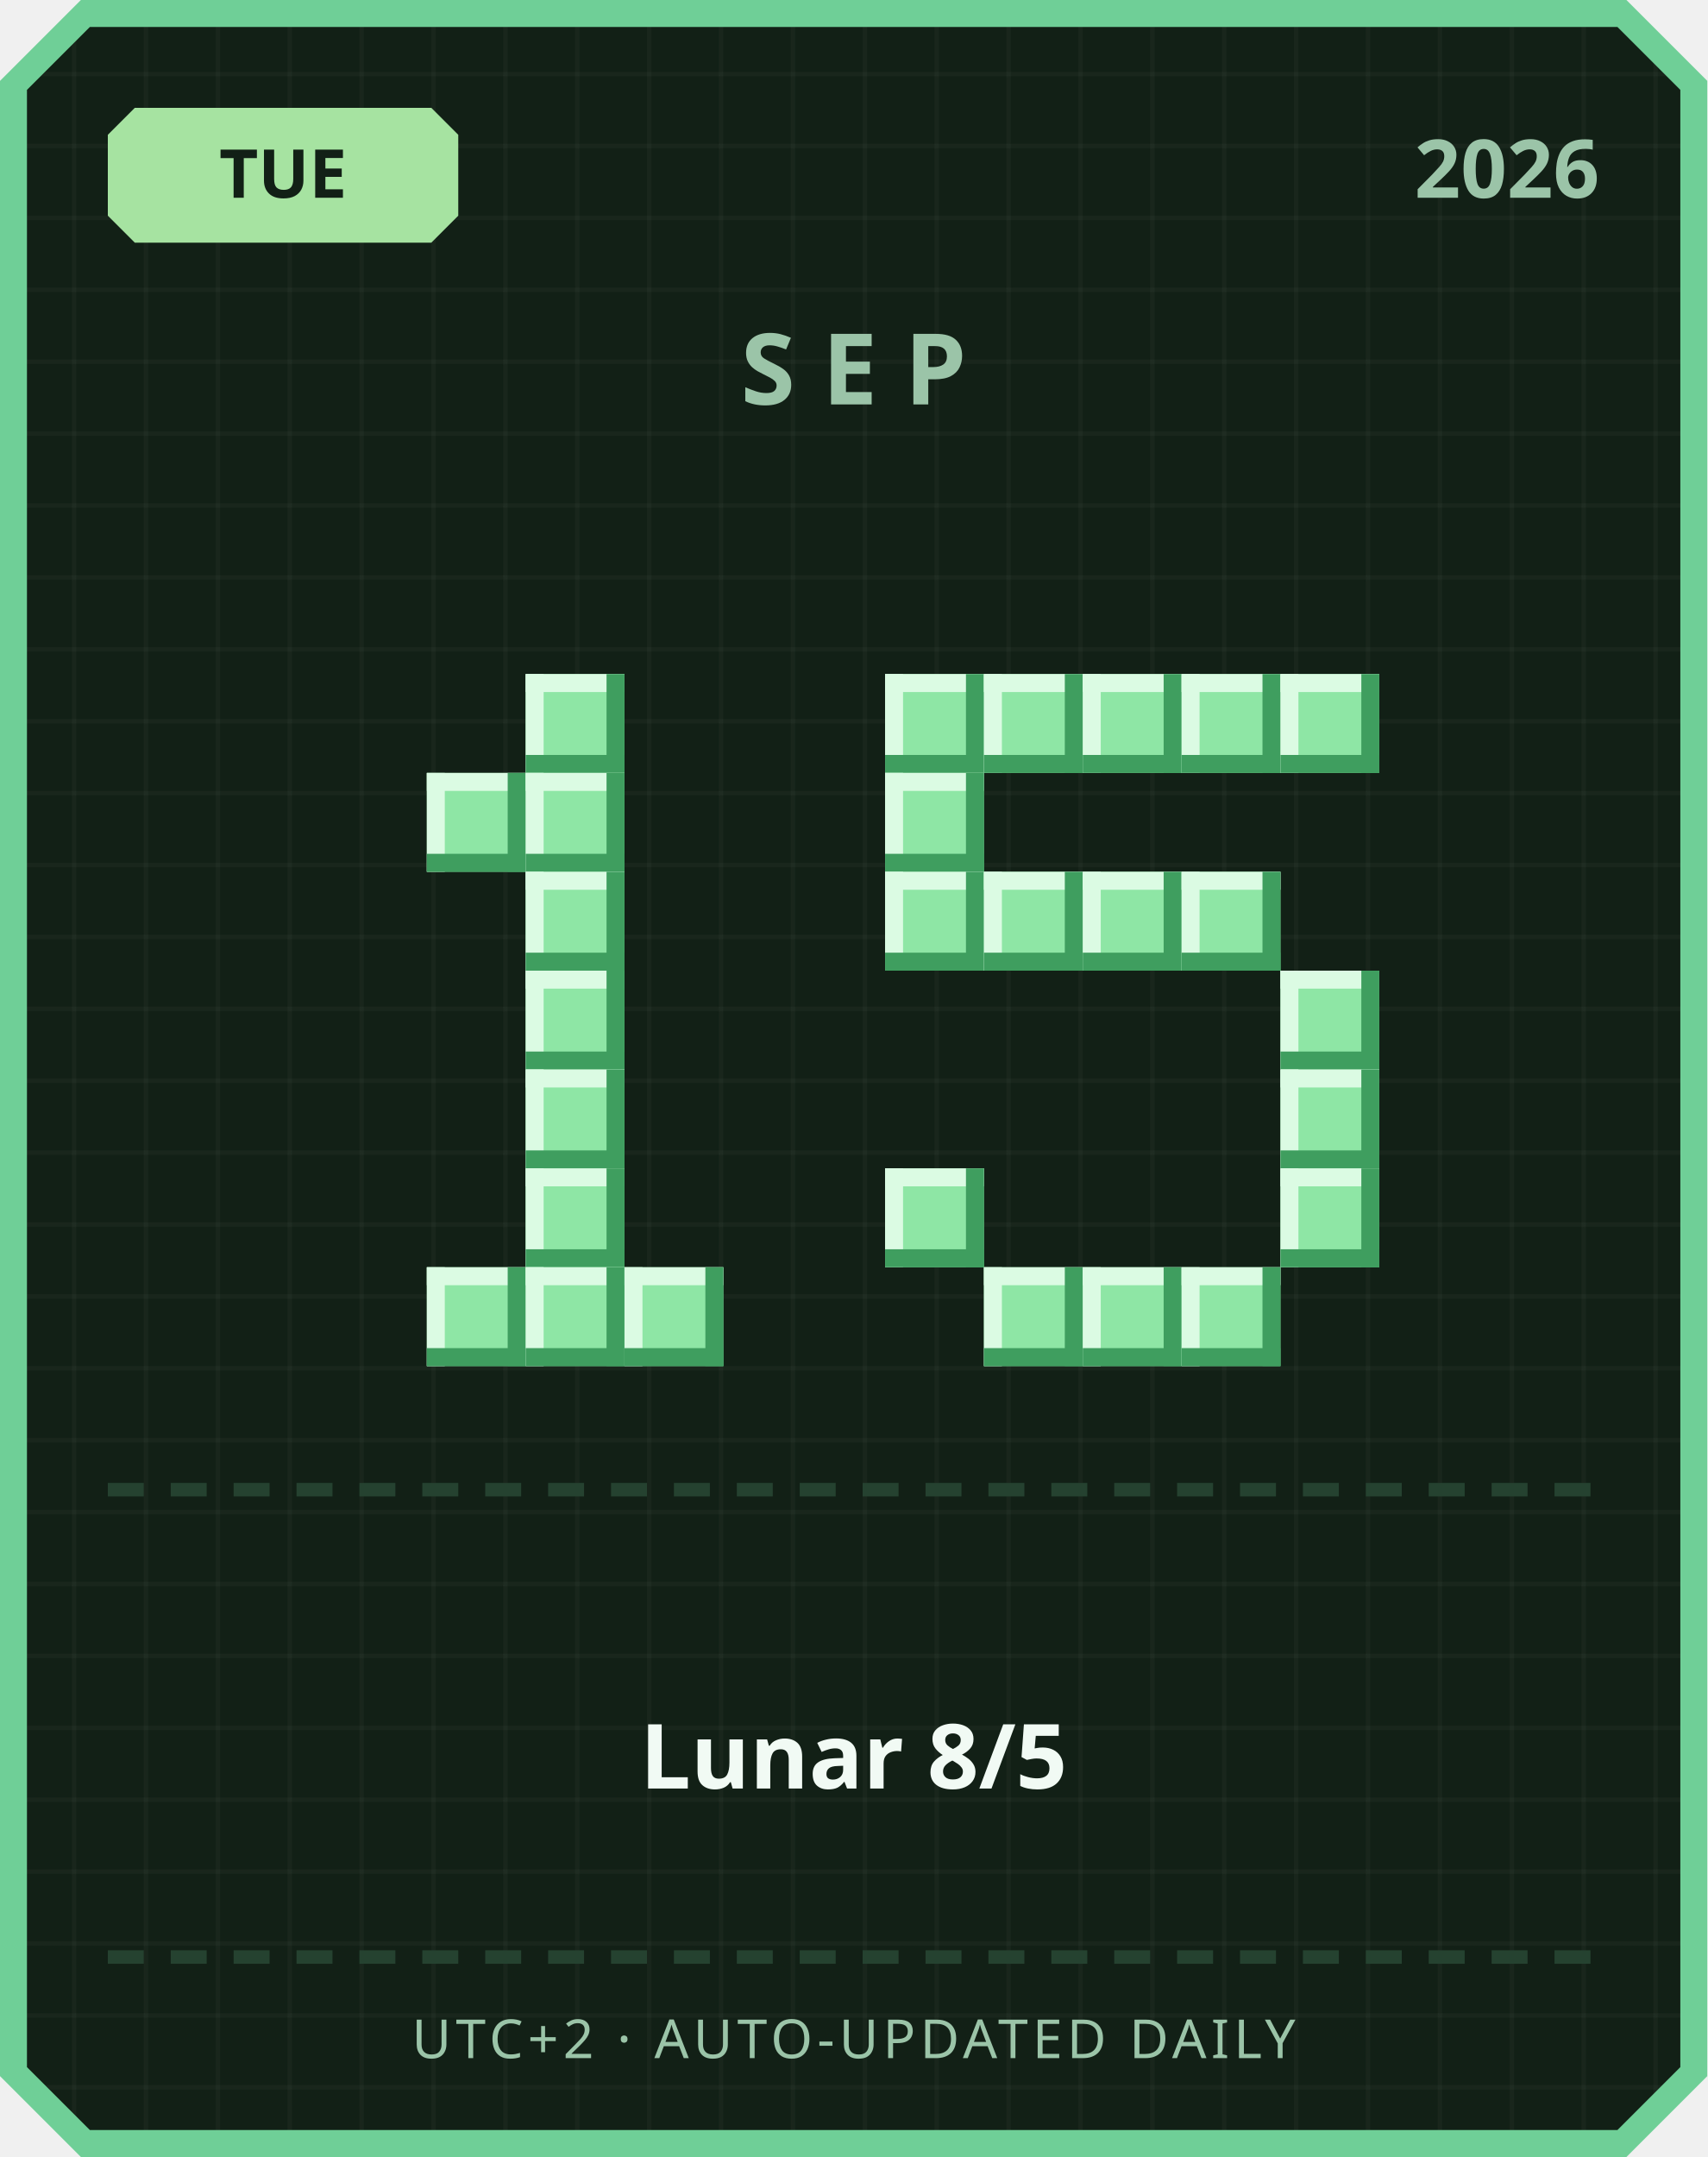
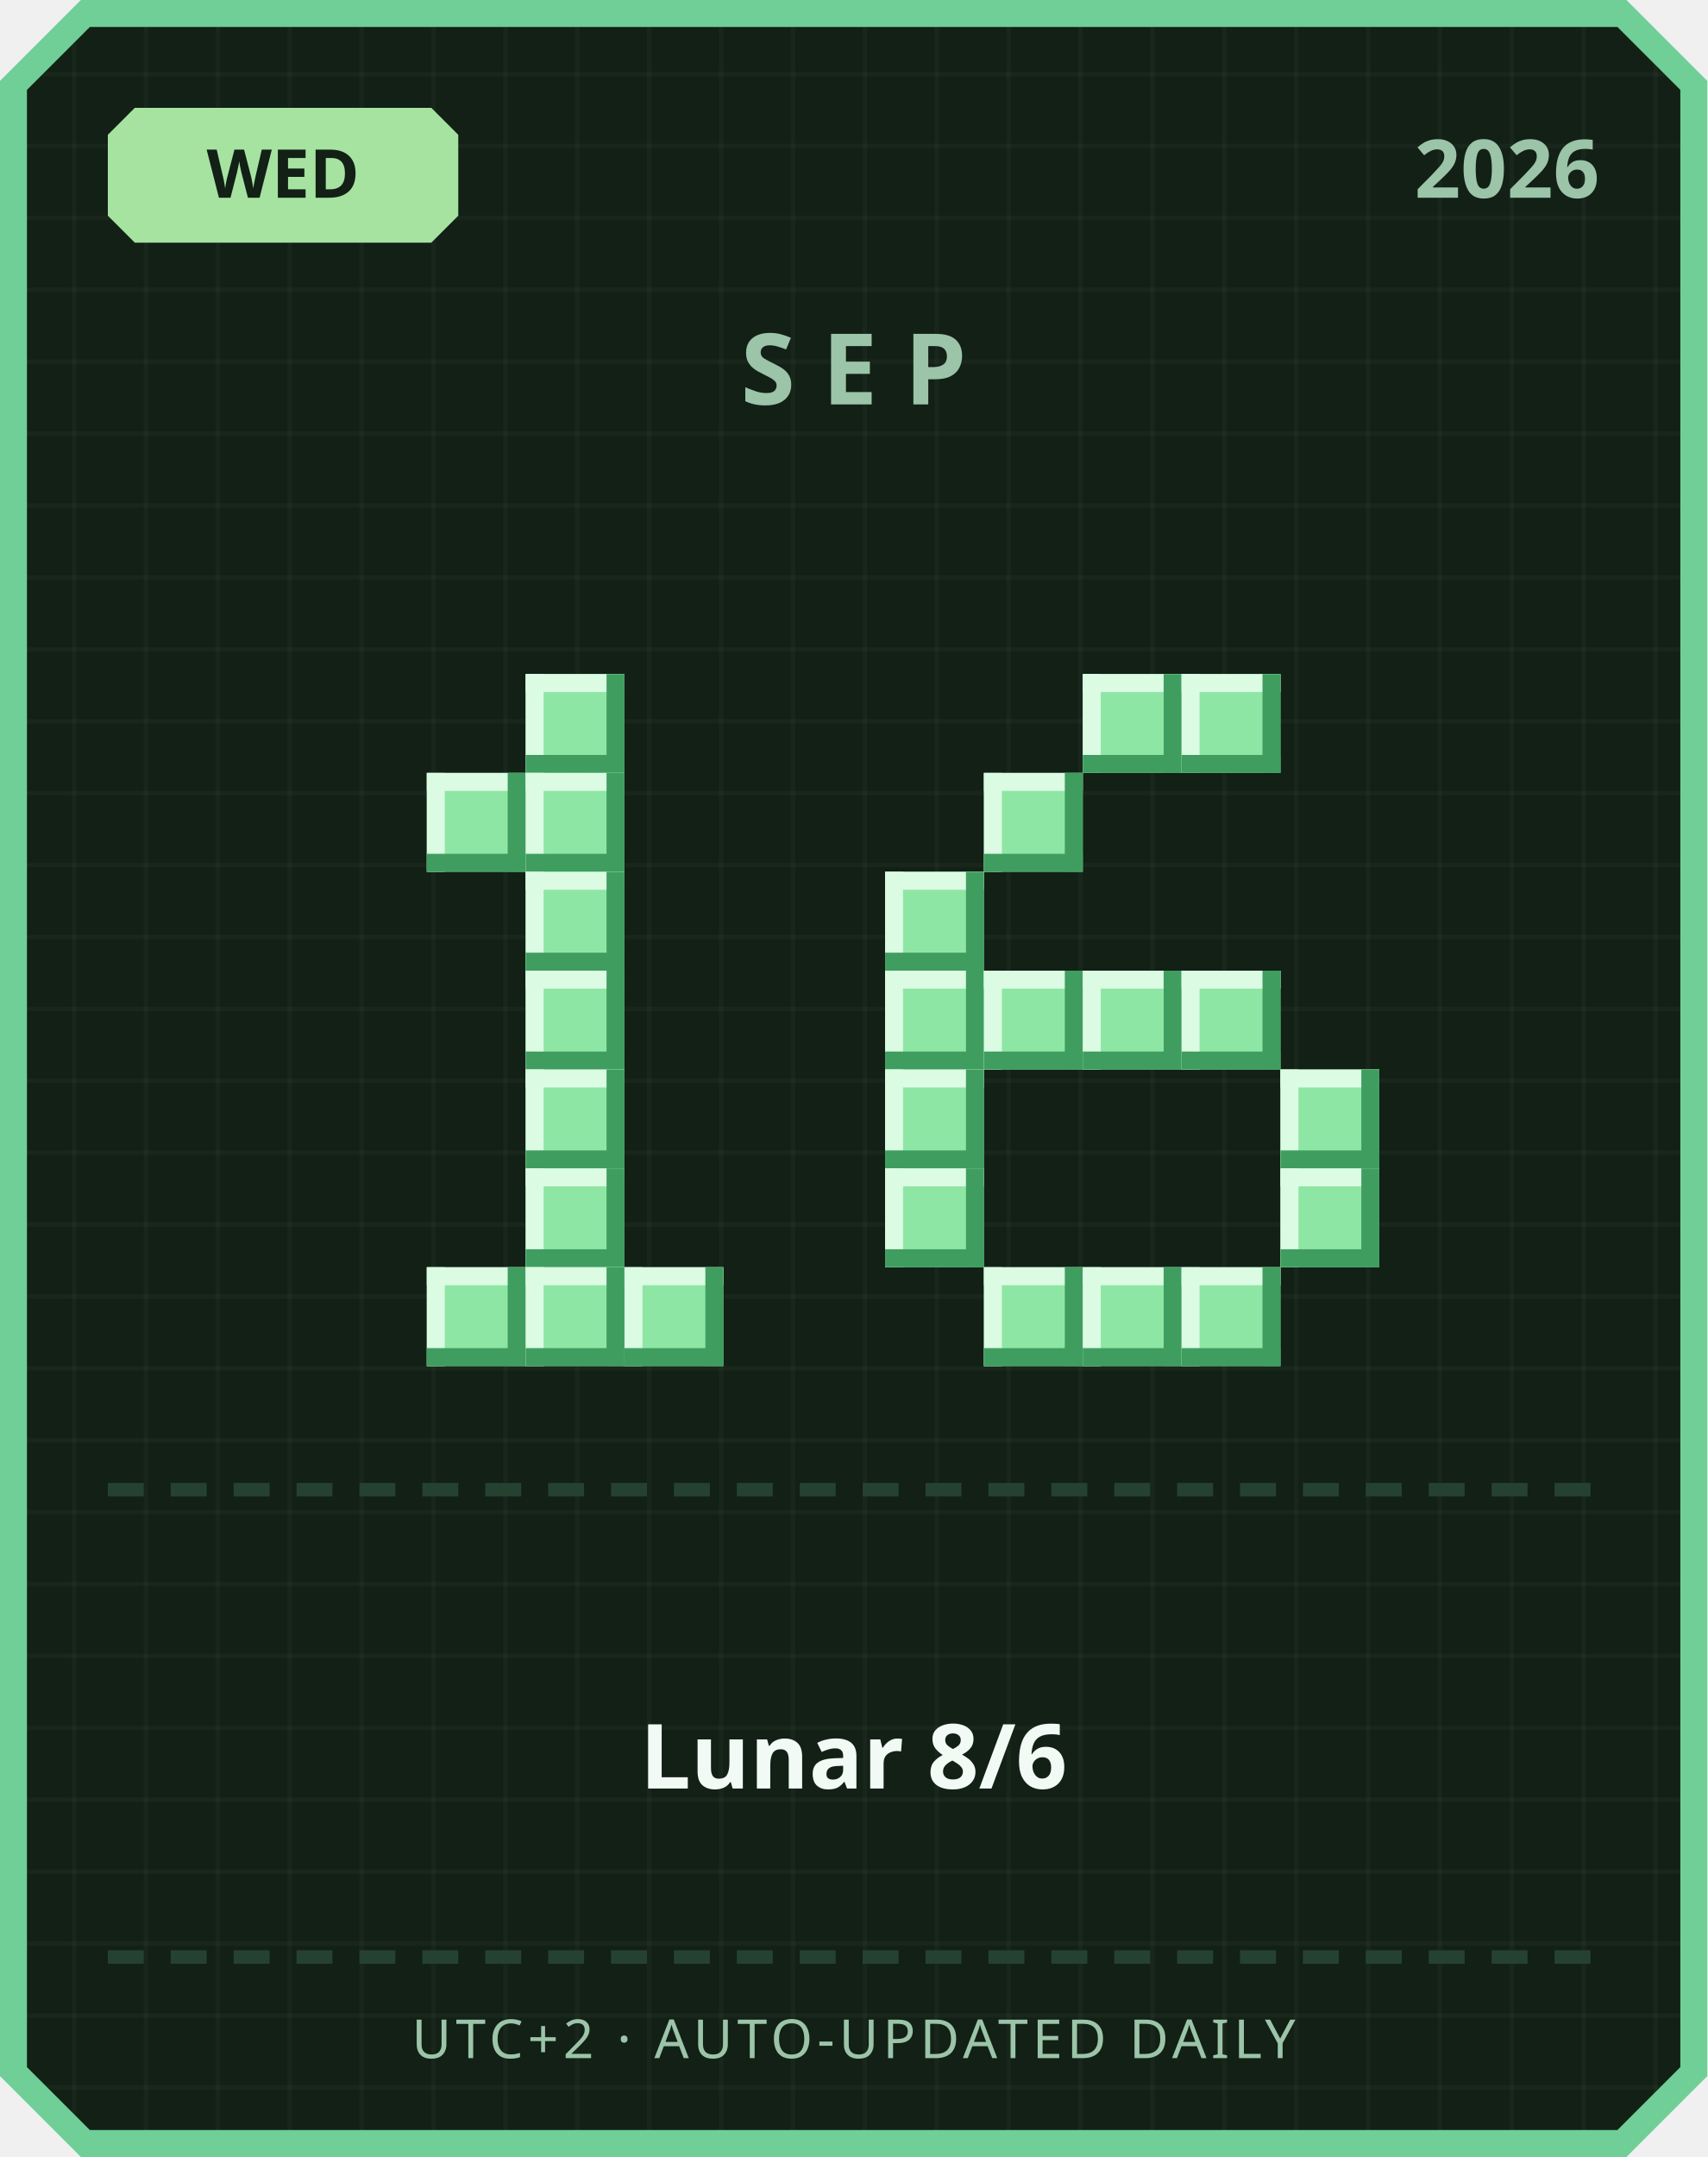
<svg xmlns="http://www.w3.org/2000/svg" width="380" height="480" viewBox="0 0 380 480">
  <defs>
    <pattern id="grid" width="16" height="16" patternUnits="userSpaceOnUse">
      <rect width="16" height="16" fill="#122016" />
      <rect width="1" height="16" fill="#ffffff" opacity="0.03" />
      <rect width="16" height="1" fill="#ffffff" opacity="0.03" />
    </pattern>
  </defs>
  <path d="M 18,0 L 362,0 L 380,18 L 380,462 L 362,480 L 18,480 L 0,462 L 0,18 Z" fill="#6fcf97" />
  <path d="M 20,6 L 360,6 L 374,20 L 374,460 L 360,474 L 20,474 L 6,460 L 6,20 Z" fill="url(#grid)" />
  <path d="M 30,24 L 96,24 L 102,30 L 102,48 L 96,54 L 30,54 L 24,48 L 24,30 Z" fill="#a6e3a1" />
-   <text x="63" y="44" text-anchor="middle" font-family="'Segoe UI', sans-serif" font-size="15" font-weight="700" fill="#122016">TUE</text>
+   <text x="63" y="44" text-anchor="middle" font-family="'Segoe UI', sans-serif" font-size="15" font-weight="700" fill="#122016">WED</text>
  <text x="356" y="44" text-anchor="end" font-family="'Segoe UI', sans-serif" font-size="18" font-weight="700" fill="#9bc4a8">2026</text>
  <text x="190" y="90" text-anchor="middle" font-family="'Segoe UI', sans-serif" font-size="22" font-weight="700" letter-spacing="6" fill="#9bc4a8">SEP</text>
  <rect x="117" y="150" width="22" height="22" fill="#8ee6a5" />
  <rect x="117" y="150" width="22" height="4" fill="#dbfbe3" />
  <rect x="117" y="150" width="4" height="22" fill="#dbfbe3" />
  <rect x="117" y="168" width="22" height="4" fill="#3f9e5f" />
  <rect x="135" y="150" width="4" height="22" fill="#3f9e5f" />
  <rect x="95" y="172" width="22" height="22" fill="#8ee6a5" />
  <rect x="95" y="172" width="22" height="4" fill="#dbfbe3" />
  <rect x="95" y="172" width="4" height="22" fill="#dbfbe3" />
  <rect x="95" y="190" width="22" height="4" fill="#3f9e5f" />
  <rect x="113" y="172" width="4" height="22" fill="#3f9e5f" />
  <rect x="117" y="172" width="22" height="22" fill="#8ee6a5" />
  <rect x="117" y="172" width="22" height="4" fill="#dbfbe3" />
  <rect x="117" y="172" width="4" height="22" fill="#dbfbe3" />
  <rect x="117" y="190" width="22" height="4" fill="#3f9e5f" />
  <rect x="135" y="172" width="4" height="22" fill="#3f9e5f" />
  <rect x="117" y="194" width="22" height="22" fill="#8ee6a5" />
  <rect x="117" y="194" width="22" height="4" fill="#dbfbe3" />
  <rect x="117" y="194" width="4" height="22" fill="#dbfbe3" />
  <rect x="117" y="212" width="22" height="4" fill="#3f9e5f" />
  <rect x="135" y="194" width="4" height="22" fill="#3f9e5f" />
  <rect x="117" y="216" width="22" height="22" fill="#8ee6a5" />
  <rect x="117" y="216" width="22" height="4" fill="#dbfbe3" />
  <rect x="117" y="216" width="4" height="22" fill="#dbfbe3" />
  <rect x="117" y="234" width="22" height="4" fill="#3f9e5f" />
  <rect x="135" y="216" width="4" height="22" fill="#3f9e5f" />
  <rect x="117" y="238" width="22" height="22" fill="#8ee6a5" />
  <rect x="117" y="238" width="22" height="4" fill="#dbfbe3" />
  <rect x="117" y="238" width="4" height="22" fill="#dbfbe3" />
  <rect x="117" y="256" width="22" height="4" fill="#3f9e5f" />
  <rect x="135" y="238" width="4" height="22" fill="#3f9e5f" />
  <rect x="117" y="260" width="22" height="22" fill="#8ee6a5" />
  <rect x="117" y="260" width="22" height="4" fill="#dbfbe3" />
  <rect x="117" y="260" width="4" height="22" fill="#dbfbe3" />
  <rect x="117" y="278" width="22" height="4" fill="#3f9e5f" />
  <rect x="135" y="260" width="4" height="22" fill="#3f9e5f" />
  <rect x="95" y="282" width="22" height="22" fill="#8ee6a5" />
  <rect x="95" y="282" width="22" height="4" fill="#dbfbe3" />
  <rect x="95" y="282" width="4" height="22" fill="#dbfbe3" />
  <rect x="95" y="300" width="22" height="4" fill="#3f9e5f" />
  <rect x="113" y="282" width="4" height="22" fill="#3f9e5f" />
  <rect x="117" y="282" width="22" height="22" fill="#8ee6a5" />
  <rect x="117" y="282" width="22" height="4" fill="#dbfbe3" />
  <rect x="117" y="282" width="4" height="22" fill="#dbfbe3" />
  <rect x="117" y="300" width="22" height="4" fill="#3f9e5f" />
  <rect x="135" y="282" width="4" height="22" fill="#3f9e5f" />
  <rect x="139" y="282" width="22" height="22" fill="#8ee6a5" />
  <rect x="139" y="282" width="22" height="4" fill="#dbfbe3" />
  <rect x="139" y="282" width="4" height="22" fill="#dbfbe3" />
  <rect x="139" y="300" width="22" height="4" fill="#3f9e5f" />
  <rect x="157" y="282" width="4" height="22" fill="#3f9e5f" />
-   <rect x="197" y="150" width="22" height="22" fill="#8ee6a5" />
-   <rect x="197" y="150" width="22" height="4" fill="#dbfbe3" />
-   <rect x="197" y="150" width="4" height="22" fill="#dbfbe3" />
-   <rect x="197" y="168" width="22" height="4" fill="#3f9e5f" />
-   <rect x="215" y="150" width="4" height="22" fill="#3f9e5f" />
-   <rect x="219" y="150" width="22" height="22" fill="#8ee6a5" />
-   <rect x="219" y="150" width="22" height="4" fill="#dbfbe3" />
-   <rect x="219" y="150" width="4" height="22" fill="#dbfbe3" />
-   <rect x="219" y="168" width="22" height="4" fill="#3f9e5f" />
-   <rect x="237" y="150" width="4" height="22" fill="#3f9e5f" />
  <rect x="241" y="150" width="22" height="22" fill="#8ee6a5" />
  <rect x="241" y="150" width="22" height="4" fill="#dbfbe3" />
  <rect x="241" y="150" width="4" height="22" fill="#dbfbe3" />
  <rect x="241" y="168" width="22" height="4" fill="#3f9e5f" />
  <rect x="259" y="150" width="4" height="22" fill="#3f9e5f" />
  <rect x="263" y="150" width="22" height="22" fill="#8ee6a5" />
  <rect x="263" y="150" width="22" height="4" fill="#dbfbe3" />
  <rect x="263" y="150" width="4" height="22" fill="#dbfbe3" />
  <rect x="263" y="168" width="22" height="4" fill="#3f9e5f" />
  <rect x="281" y="150" width="4" height="22" fill="#3f9e5f" />
-   <rect x="285" y="150" width="22" height="22" fill="#8ee6a5" />
-   <rect x="285" y="150" width="22" height="4" fill="#dbfbe3" />
-   <rect x="285" y="150" width="4" height="22" fill="#dbfbe3" />
-   <rect x="285" y="168" width="22" height="4" fill="#3f9e5f" />
-   <rect x="303" y="150" width="4" height="22" fill="#3f9e5f" />
-   <rect x="197" y="172" width="22" height="22" fill="#8ee6a5" />
-   <rect x="197" y="172" width="22" height="4" fill="#dbfbe3" />
-   <rect x="197" y="172" width="4" height="22" fill="#dbfbe3" />
-   <rect x="197" y="190" width="22" height="4" fill="#3f9e5f" />
-   <rect x="215" y="172" width="4" height="22" fill="#3f9e5f" />
+   <rect x="219" y="172" width="22" height="22" fill="#8ee6a5" />
+   <rect x="219" y="172" width="22" height="4" fill="#dbfbe3" />
+   <rect x="219" y="172" width="4" height="22" fill="#dbfbe3" />
+   <rect x="219" y="190" width="22" height="4" fill="#3f9e5f" />
+   <rect x="237" y="172" width="4" height="22" fill="#3f9e5f" />
  <rect x="197" y="194" width="22" height="22" fill="#8ee6a5" />
  <rect x="197" y="194" width="22" height="4" fill="#dbfbe3" />
  <rect x="197" y="194" width="4" height="22" fill="#dbfbe3" />
  <rect x="197" y="212" width="22" height="4" fill="#3f9e5f" />
  <rect x="215" y="194" width="4" height="22" fill="#3f9e5f" />
-   <rect x="219" y="194" width="22" height="22" fill="#8ee6a5" />
-   <rect x="219" y="194" width="22" height="4" fill="#dbfbe3" />
-   <rect x="219" y="194" width="4" height="22" fill="#dbfbe3" />
-   <rect x="219" y="212" width="22" height="4" fill="#3f9e5f" />
-   <rect x="237" y="194" width="4" height="22" fill="#3f9e5f" />
-   <rect x="241" y="194" width="22" height="22" fill="#8ee6a5" />
-   <rect x="241" y="194" width="22" height="4" fill="#dbfbe3" />
-   <rect x="241" y="194" width="4" height="22" fill="#dbfbe3" />
-   <rect x="241" y="212" width="22" height="4" fill="#3f9e5f" />
-   <rect x="259" y="194" width="4" height="22" fill="#3f9e5f" />
-   <rect x="263" y="194" width="22" height="22" fill="#8ee6a5" />
-   <rect x="263" y="194" width="22" height="4" fill="#dbfbe3" />
-   <rect x="263" y="194" width="4" height="22" fill="#dbfbe3" />
-   <rect x="263" y="212" width="22" height="4" fill="#3f9e5f" />
-   <rect x="281" y="194" width="4" height="22" fill="#3f9e5f" />
-   <rect x="285" y="216" width="22" height="22" fill="#8ee6a5" />
-   <rect x="285" y="216" width="22" height="4" fill="#dbfbe3" />
-   <rect x="285" y="216" width="4" height="22" fill="#dbfbe3" />
-   <rect x="285" y="234" width="22" height="4" fill="#3f9e5f" />
-   <rect x="303" y="216" width="4" height="22" fill="#3f9e5f" />
+   <rect x="197" y="216" width="22" height="22" fill="#8ee6a5" />
+   <rect x="197" y="216" width="22" height="4" fill="#dbfbe3" />
+   <rect x="197" y="216" width="4" height="22" fill="#dbfbe3" />
+   <rect x="197" y="234" width="22" height="4" fill="#3f9e5f" />
+   <rect x="215" y="216" width="4" height="22" fill="#3f9e5f" />
+   <rect x="219" y="216" width="22" height="22" fill="#8ee6a5" />
+   <rect x="219" y="216" width="22" height="4" fill="#dbfbe3" />
+   <rect x="219" y="216" width="4" height="22" fill="#dbfbe3" />
+   <rect x="219" y="234" width="22" height="4" fill="#3f9e5f" />
+   <rect x="237" y="216" width="4" height="22" fill="#3f9e5f" />
+   <rect x="241" y="216" width="22" height="22" fill="#8ee6a5" />
+   <rect x="241" y="216" width="22" height="4" fill="#dbfbe3" />
+   <rect x="241" y="216" width="4" height="22" fill="#dbfbe3" />
+   <rect x="241" y="234" width="22" height="4" fill="#3f9e5f" />
+   <rect x="259" y="216" width="4" height="22" fill="#3f9e5f" />
+   <rect x="263" y="216" width="22" height="22" fill="#8ee6a5" />
+   <rect x="263" y="216" width="22" height="4" fill="#dbfbe3" />
+   <rect x="263" y="216" width="4" height="22" fill="#dbfbe3" />
+   <rect x="263" y="234" width="22" height="4" fill="#3f9e5f" />
+   <rect x="281" y="216" width="4" height="22" fill="#3f9e5f" />
+   <rect x="197" y="238" width="22" height="22" fill="#8ee6a5" />
+   <rect x="197" y="238" width="22" height="4" fill="#dbfbe3" />
+   <rect x="197" y="238" width="4" height="22" fill="#dbfbe3" />
+   <rect x="197" y="256" width="22" height="4" fill="#3f9e5f" />
+   <rect x="215" y="238" width="4" height="22" fill="#3f9e5f" />
  <rect x="285" y="238" width="22" height="22" fill="#8ee6a5" />
  <rect x="285" y="238" width="22" height="4" fill="#dbfbe3" />
  <rect x="285" y="238" width="4" height="22" fill="#dbfbe3" />
  <rect x="285" y="256" width="22" height="4" fill="#3f9e5f" />
  <rect x="303" y="238" width="4" height="22" fill="#3f9e5f" />
  <rect x="197" y="260" width="22" height="22" fill="#8ee6a5" />
  <rect x="197" y="260" width="22" height="4" fill="#dbfbe3" />
  <rect x="197" y="260" width="4" height="22" fill="#dbfbe3" />
  <rect x="197" y="278" width="22" height="4" fill="#3f9e5f" />
  <rect x="215" y="260" width="4" height="22" fill="#3f9e5f" />
  <rect x="285" y="260" width="22" height="22" fill="#8ee6a5" />
  <rect x="285" y="260" width="22" height="4" fill="#dbfbe3" />
  <rect x="285" y="260" width="4" height="22" fill="#dbfbe3" />
  <rect x="285" y="278" width="22" height="4" fill="#3f9e5f" />
  <rect x="303" y="260" width="4" height="22" fill="#3f9e5f" />
  <rect x="219" y="282" width="22" height="22" fill="#8ee6a5" />
  <rect x="219" y="282" width="22" height="4" fill="#dbfbe3" />
  <rect x="219" y="282" width="4" height="22" fill="#dbfbe3" />
  <rect x="219" y="300" width="22" height="4" fill="#3f9e5f" />
  <rect x="237" y="282" width="4" height="22" fill="#3f9e5f" />
  <rect x="241" y="282" width="22" height="22" fill="#8ee6a5" />
  <rect x="241" y="282" width="22" height="4" fill="#dbfbe3" />
  <rect x="241" y="282" width="4" height="22" fill="#dbfbe3" />
  <rect x="241" y="300" width="22" height="4" fill="#3f9e5f" />
  <rect x="259" y="282" width="4" height="22" fill="#3f9e5f" />
  <rect x="263" y="282" width="22" height="22" fill="#8ee6a5" />
  <rect x="263" y="282" width="22" height="4" fill="#dbfbe3" />
  <rect x="263" y="282" width="4" height="22" fill="#dbfbe3" />
  <rect x="263" y="300" width="22" height="4" fill="#3f9e5f" />
  <rect x="281" y="282" width="4" height="22" fill="#3f9e5f" />
  <rect x="24" y="330" width="8" height="3" fill="#254230" />
  <rect x="38" y="330" width="8" height="3" fill="#254230" />
  <rect x="52" y="330" width="8" height="3" fill="#254230" />
  <rect x="66" y="330" width="8" height="3" fill="#254230" />
  <rect x="80" y="330" width="8" height="3" fill="#254230" />
  <rect x="94" y="330" width="8" height="3" fill="#254230" />
  <rect x="108" y="330" width="8" height="3" fill="#254230" />
  <rect x="122" y="330" width="8" height="3" fill="#254230" />
  <rect x="136" y="330" width="8" height="3" fill="#254230" />
  <rect x="150" y="330" width="8" height="3" fill="#254230" />
  <rect x="164" y="330" width="8" height="3" fill="#254230" />
  <rect x="178" y="330" width="8" height="3" fill="#254230" />
  <rect x="192" y="330" width="8" height="3" fill="#254230" />
  <rect x="206" y="330" width="8" height="3" fill="#254230" />
  <rect x="220" y="330" width="8" height="3" fill="#254230" />
  <rect x="234" y="330" width="8" height="3" fill="#254230" />
  <rect x="248" y="330" width="8" height="3" fill="#254230" />
  <rect x="262" y="330" width="8" height="3" fill="#254230" />
  <rect x="276" y="330" width="8" height="3" fill="#254230" />
  <rect x="290" y="330" width="8" height="3" fill="#254230" />
  <rect x="304" y="330" width="8" height="3" fill="#254230" />
  <rect x="318" y="330" width="8" height="3" fill="#254230" />
  <rect x="332" y="330" width="8" height="3" fill="#254230" />
  <rect x="346" y="330" width="8" height="3" fill="#254230" />
-   <text x="190" y="398" text-anchor="middle" font-family="'Segoe UI', 'Microsoft JhengHei', sans-serif" font-size="20" font-weight="700" fill="#f1faf4">Lunar 8/5</text>
+   <text x="190" y="398" text-anchor="middle" font-family="'Segoe UI', 'Microsoft JhengHei', sans-serif" font-size="20" font-weight="700" fill="#f1faf4">Lunar 8/6</text>
  <rect x="24" y="434" width="8" height="3" fill="#254230" />
  <rect x="38" y="434" width="8" height="3" fill="#254230" />
  <rect x="52" y="434" width="8" height="3" fill="#254230" />
  <rect x="66" y="434" width="8" height="3" fill="#254230" />
  <rect x="80" y="434" width="8" height="3" fill="#254230" />
  <rect x="94" y="434" width="8" height="3" fill="#254230" />
  <rect x="108" y="434" width="8" height="3" fill="#254230" />
  <rect x="122" y="434" width="8" height="3" fill="#254230" />
  <rect x="136" y="434" width="8" height="3" fill="#254230" />
  <rect x="150" y="434" width="8" height="3" fill="#254230" />
  <rect x="164" y="434" width="8" height="3" fill="#254230" />
  <rect x="178" y="434" width="8" height="3" fill="#254230" />
  <rect x="192" y="434" width="8" height="3" fill="#254230" />
  <rect x="206" y="434" width="8" height="3" fill="#254230" />
  <rect x="220" y="434" width="8" height="3" fill="#254230" />
  <rect x="234" y="434" width="8" height="3" fill="#254230" />
  <rect x="248" y="434" width="8" height="3" fill="#254230" />
  <rect x="262" y="434" width="8" height="3" fill="#254230" />
  <rect x="276" y="434" width="8" height="3" fill="#254230" />
  <rect x="290" y="434" width="8" height="3" fill="#254230" />
  <rect x="304" y="434" width="8" height="3" fill="#254230" />
  <rect x="318" y="434" width="8" height="3" fill="#254230" />
  <rect x="332" y="434" width="8" height="3" fill="#254230" />
  <rect x="346" y="434" width="8" height="3" fill="#254230" />
  <text x="190" y="458" text-anchor="middle" font-family="'Segoe UI', sans-serif" font-size="12" letter-spacing="1" fill="#9bc4a8">UTC+2 · AUTO-UPDATED DAILY</text>
</svg>
